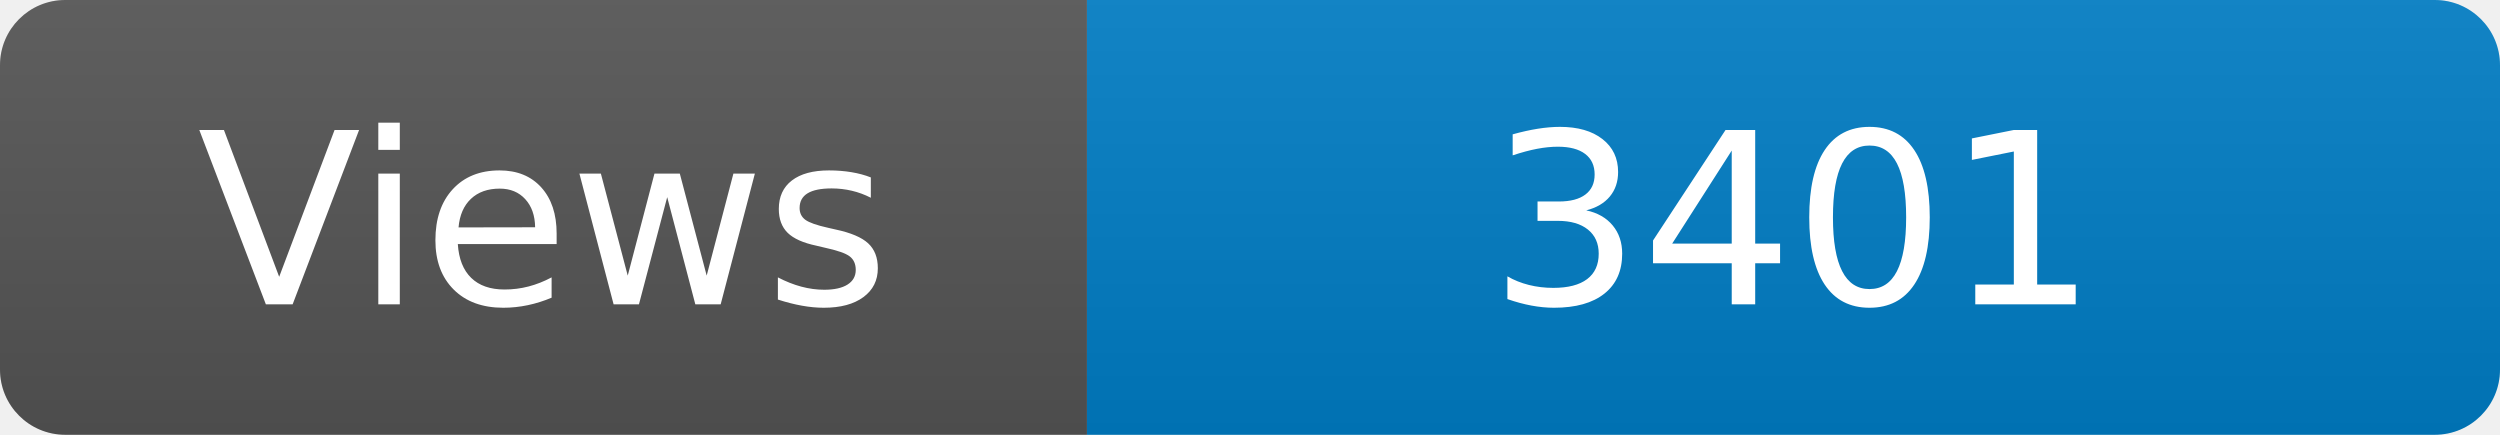
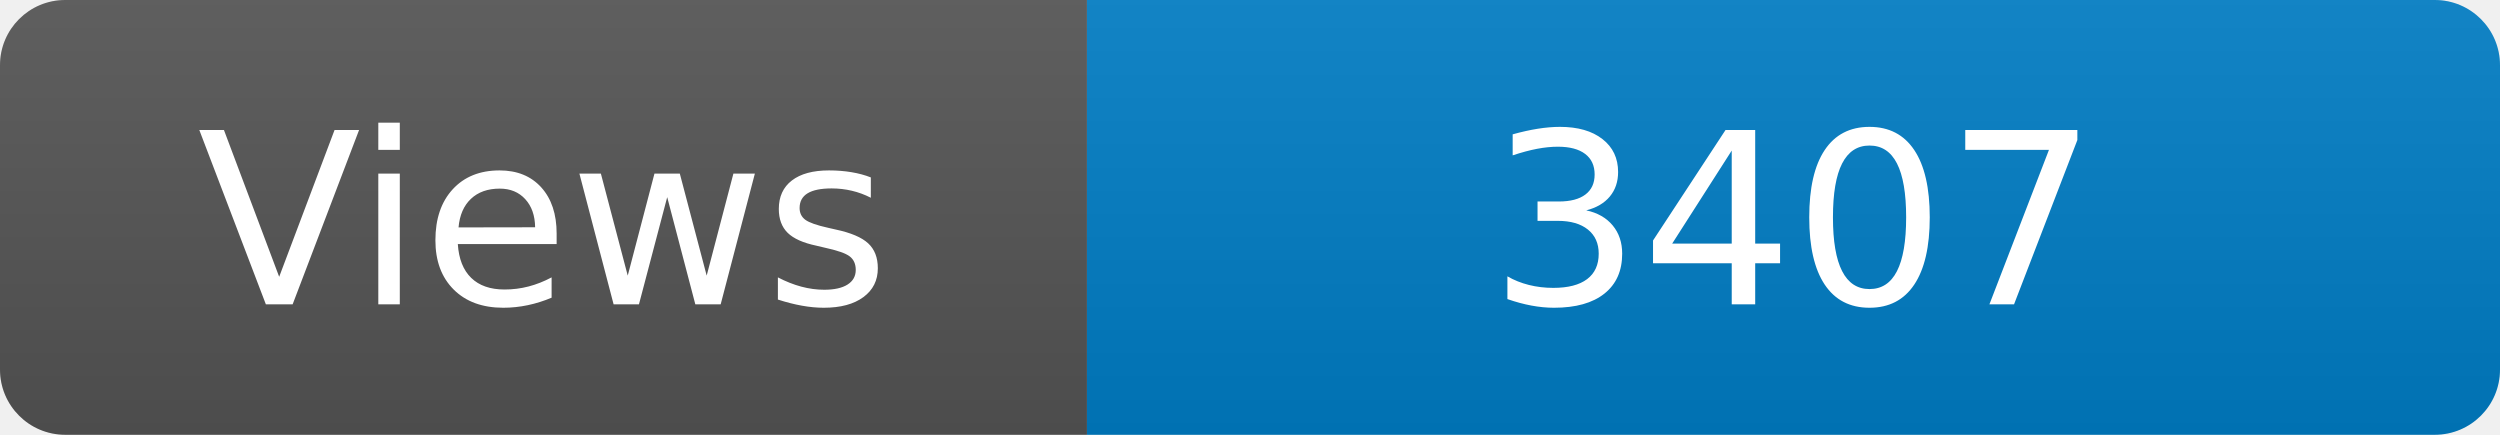
<svg xmlns="http://www.w3.org/2000/svg" width="115" height="20" role="img" aria-label="Maintained?: yes">
  <linearGradient id="s" x2="0" y2="100%">
    <stop offset="0" stop-color="#bbb" stop-opacity=".1" />
    <stop offset="1" stop-opacity=".1" />
  </linearGradient>
  <clipPath id="r">
    <rect width="115" height="20" rx="3" fill="#fff" />
  </clipPath>
  <g clip-path="url(#r)">
    <rect width="50" height="20" fill="#555" />
    <rect x="50" width="160" height="20" fill="#007ec6" />
    <rect width="115" height="20" fill="url(#s)" />
  </g>
  <g fill="#fff" text-anchor="middle" font-family="Verdana,Geneva,DejaVu Sans,sans-serif" font-size="110">
    <text x="250" y="140" transform="scale(.1)" fill="#fff">Views</text>
-     <text x="825" y="140" transform="scale(.1)" fill="#fff">3401</text>
+     <text x="825" y="140" transform="scale(.1)" fill="#fff">3407</text>
  </g>
</svg>
